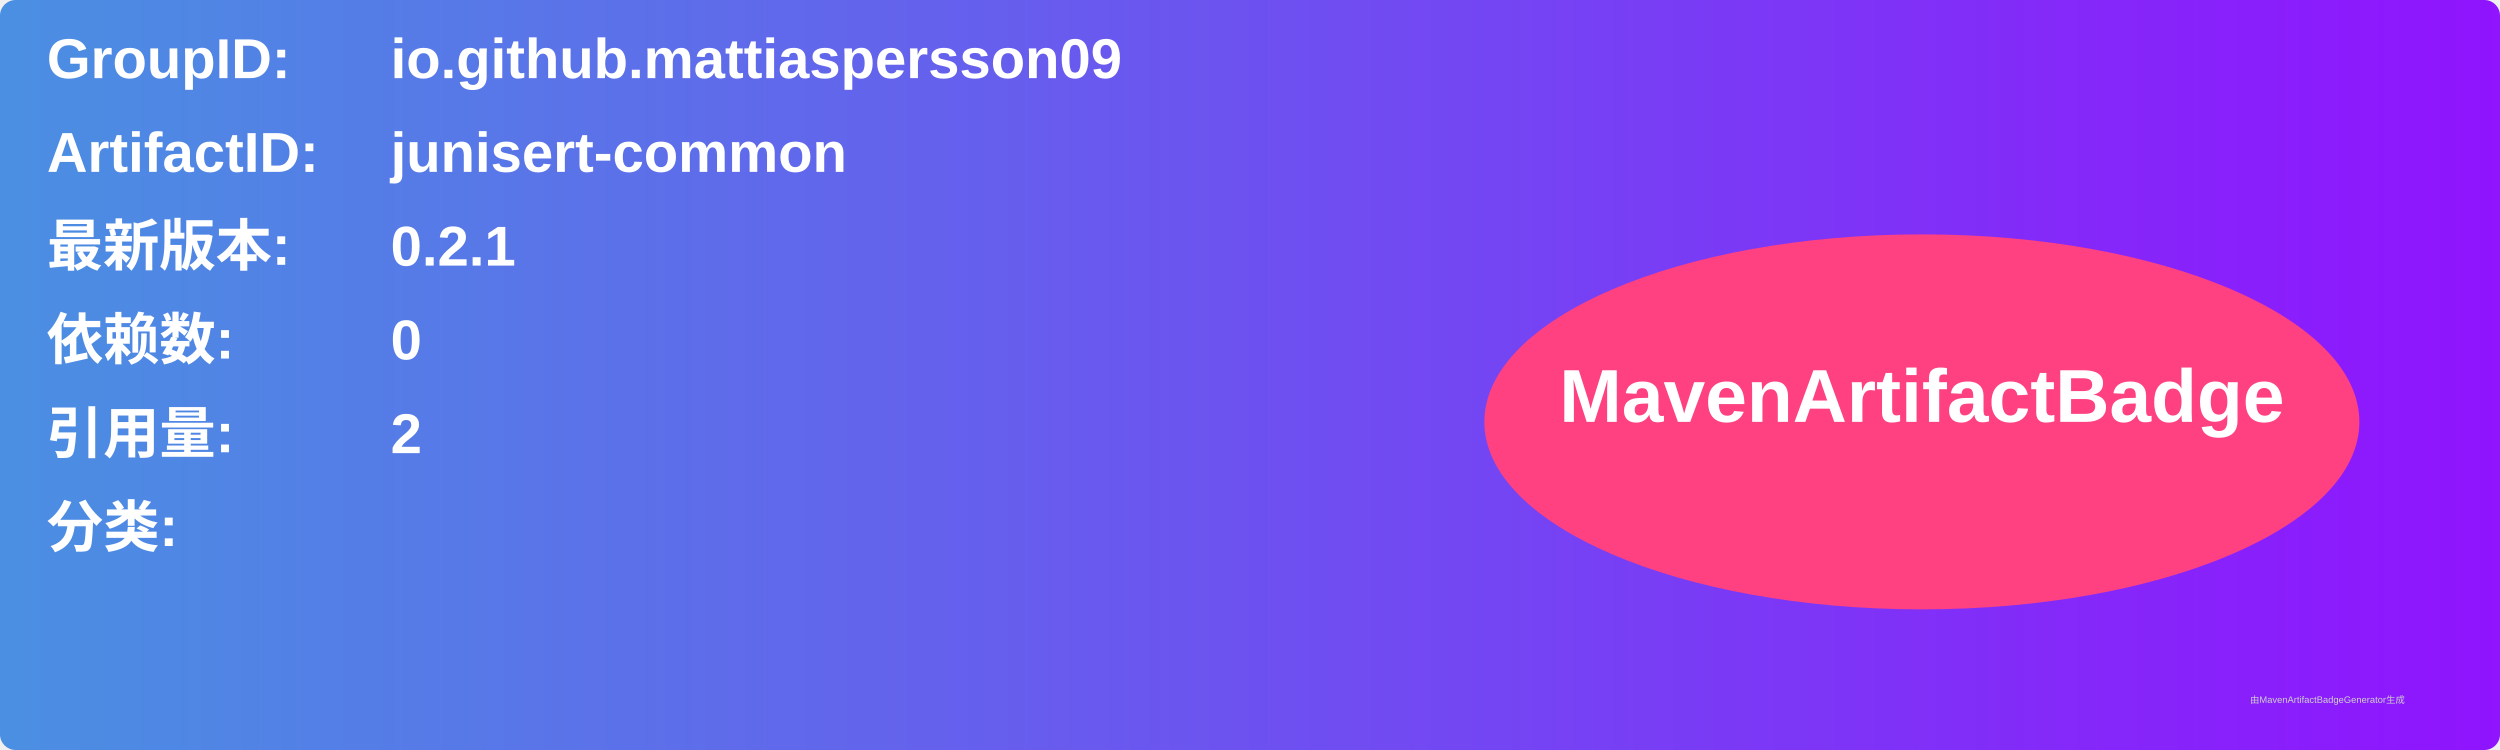
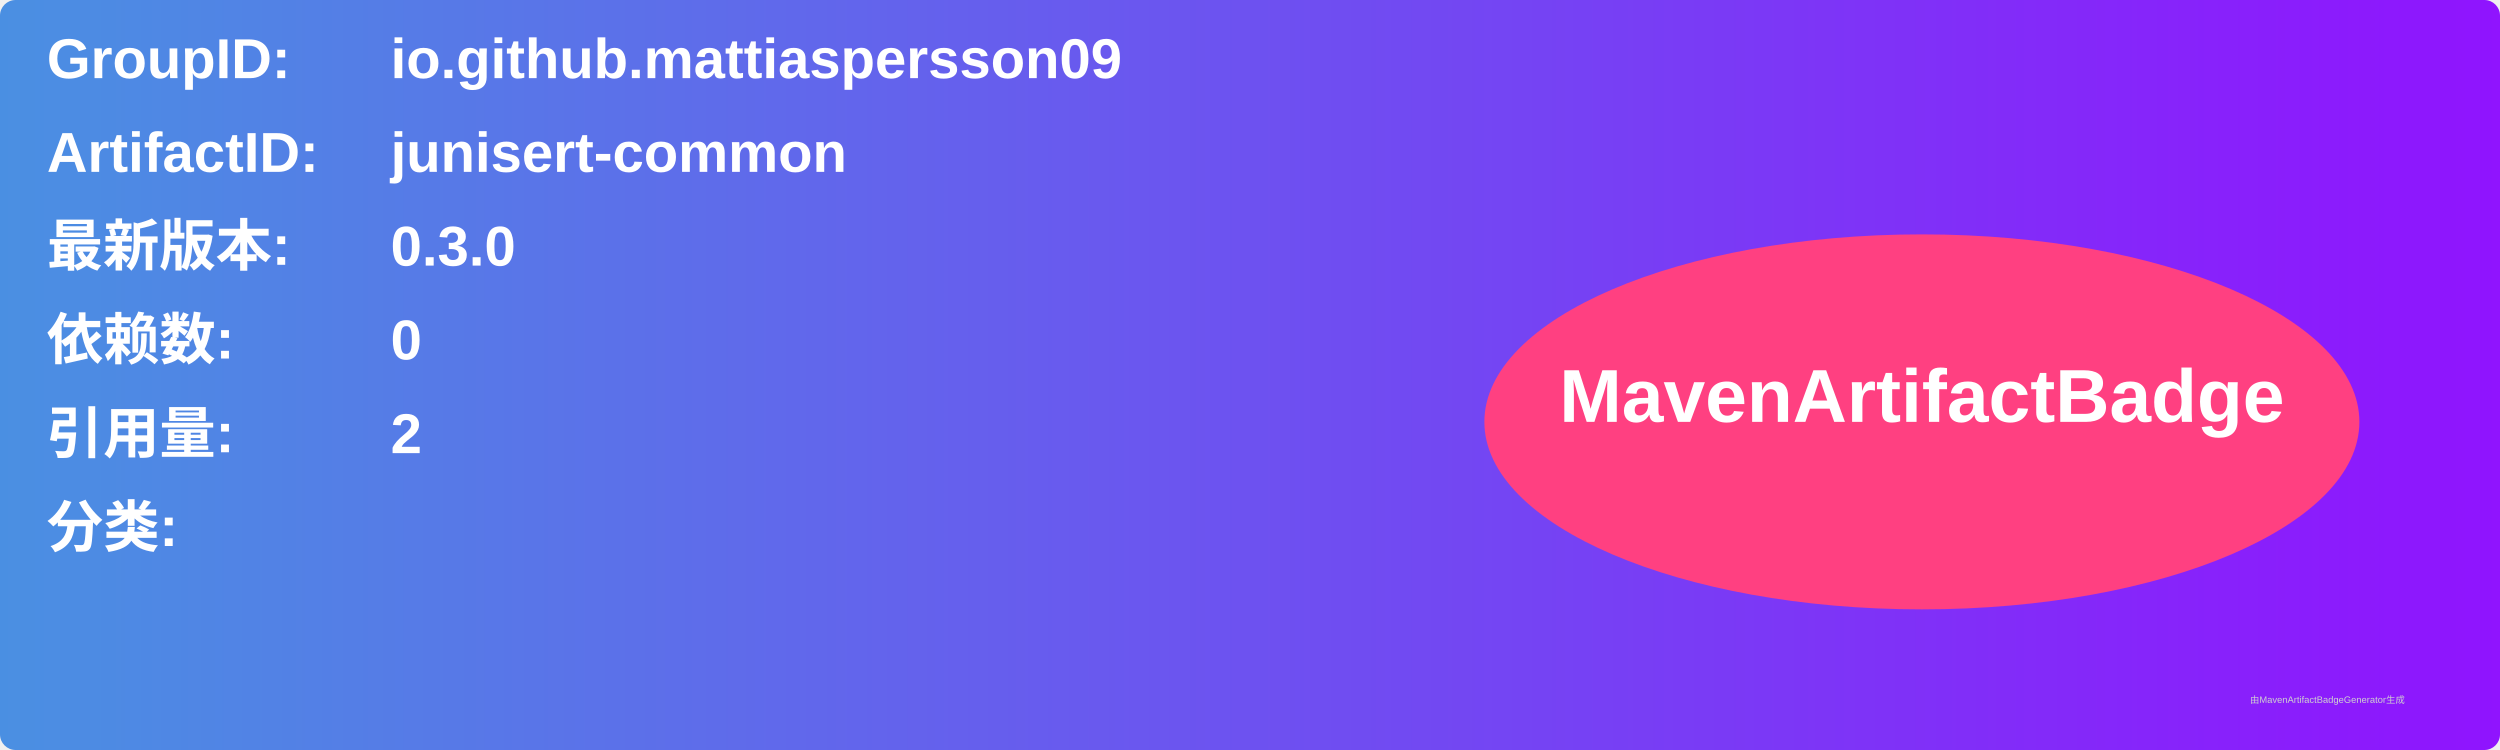
<svg xmlns="http://www.w3.org/2000/svg" width="800" height="240" viewBox="0 0 800 240">
  <linearGradient id="grad" x1="0%" y1="0%" x2="100%" y2="0%">
    <stop offset="0%" stop-color="#4a90e2" />
    <stop offset="100%" stop-color="#9013fe" />
  </linearGradient>
  <rect width="100%" height="100%" rx="5" ry="5" fill="url(#grad)" />
  <g transform="translate(15, 15)">
    <text x="0" y="10" font-family="Arial" font-size="18" fill="white" font-weight="bold" width="260">GroupID:</text>
    <text x="110" y="10" font-family="Arial" font-size="18" fill="white" font-weight="bold" width="460">io.github.mattiaspersson09</text>
    <text x="0" y="40" font-family="Arial" font-size="18" fill="white" font-weight="bold" width="260">ArtifactID:</text>
    <text x="110" y="40" font-family="Arial" font-size="18" fill="white" font-weight="bold" width="460">junisert-common</text>
    <text x="0" y="70" font-family="Arial" font-size="18" fill="white" font-weight="bold">最新版本:</text>
    <text x="110" y="70" font-family="Arial" font-size="18" fill="white" font-weight="bold">
-       <tspan font-weight="bold">0.2.1</tspan>
+       <tspan font-weight="bold">0.3.0</tspan>
    </text>
    <text x="0" y="100" font-family="Arial" font-size="18" fill="white" font-weight="bold">依赖数: </text>
    <text x="110" y="100" font-family="Arial" font-size="18" fill="white">
      <tspan font-weight="bold">0</tspan>
    </text>
    <text x="0" y="130" font-family="Arial" font-size="18" fill="white" font-weight="bold">引用量: </text>
    <text x="110" y="130" font-family="Arial" font-size="18" fill="white">
      <tspan font-weight="bold">2</tspan>
    </text>
    <text x="0" y="160" font-family="Arial" font-size="18" fill="white" font-weight="bold">分类:</text>
    <text x="10" y="190" font-family="Arial" font-size="10" fill="white">
      <tspan font-weight="bold" />
    </text>
    <ellipse cx="600" cy="120" rx="140" ry="60" fill="#ff4081" />
    <text x="600" y="120" text-anchor="middle" font-family="Arial" font-size="24" fill="white" font-weight="bold">MavenArtifactBadge</text>
  </g>
  <text x="720" y="225" font-family="Arial" font-size="3" fill="#d0d0d0">由MavenArtifactBadgeGenerator生成</text>
</svg>
